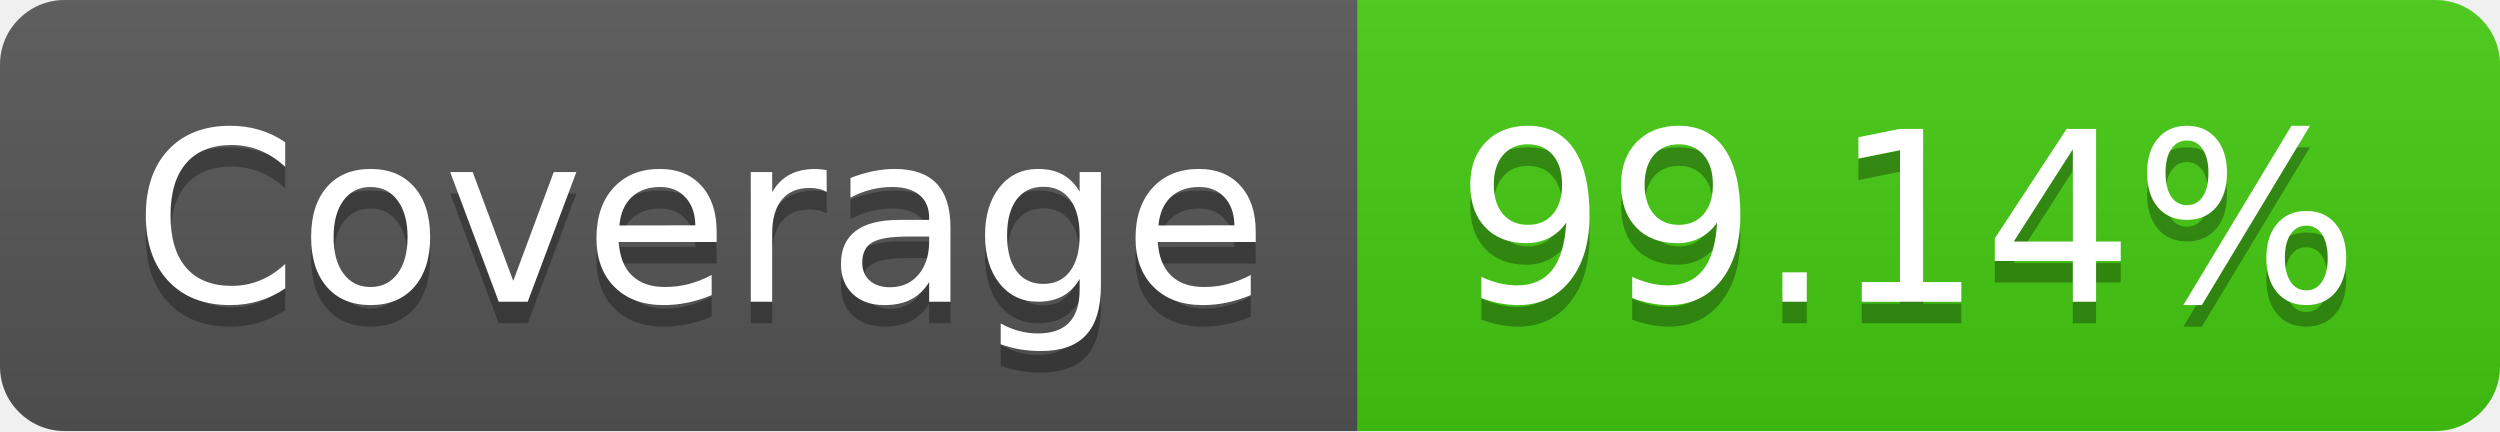
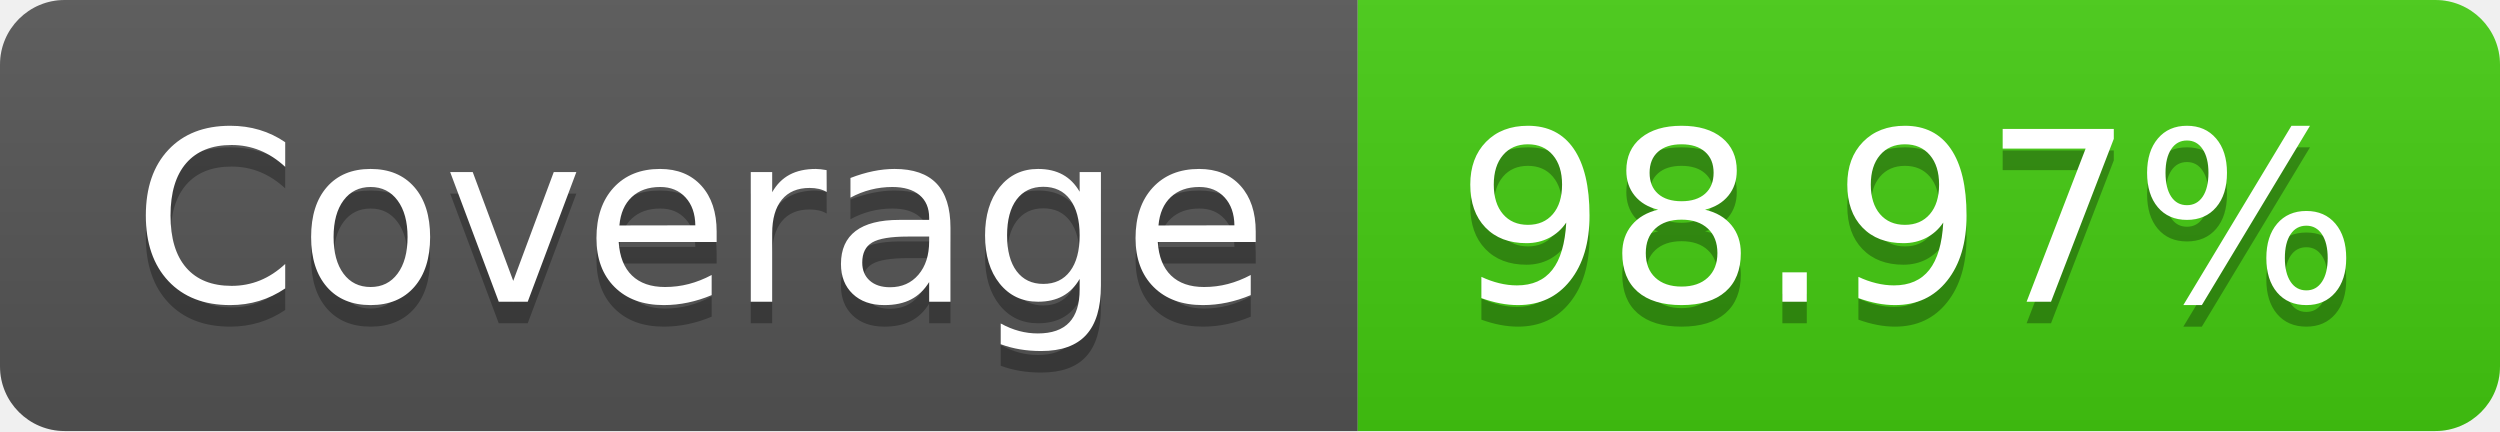
- <svg xmlns="http://www.w3.org/2000/svg" width="116" height="20" role="img" aria-label="Coverage: 99.14%">
+ <svg xmlns="http://www.w3.org/2000/svg" width="116" height="20" role="img" aria-label="Coverage: 98.97%">
  <linearGradient id="s" x2="0" y2="100%">
    <stop offset="0" stop-color="#bbb" stop-opacity=".1" />
    <stop offset="1" stop-opacity=".1" />
  </linearGradient>
  <clipPath id="r">
    <rect width="116" height="20" rx="3" fill="#fff" />
  </clipPath>
  <g clip-path="url(#r)">
    <rect width="63" height="20" fill="#555" />
    <rect x="63" width="53" height="20" fill="#4c1" />
    <rect width="116" height="20" fill="url(#s)" />
  </g>
  <g fill="#fff" text-anchor="middle" font-family="Verdana,Geneva,DejaVu Sans,sans-serif" text-rendering="geometricPrecision" font-size="110">
    <text aria-hidden="true" x="325" y="150" fill="#010101" fill-opacity=".3" transform="scale(.1)" textLength="530">Coverage</text>
    <text x="325" y="140" transform="scale(.1)" fill="#fff" textLength="530">Coverage</text>
-     <text aria-hidden="true" x="885" y="150" fill="#010101" fill-opacity=".3" transform="scale(.1)" textLength="430">99.14%</text>
-     <text x="885" y="140" transform="scale(.1)" fill="#fff" textLength="430">99.14%</text>
+     <text aria-hidden="true" x="885" y="150" fill="#010101" fill-opacity=".3" transform="scale(.1)" textLength="430">98.97%</text>
+     <text x="885" y="140" transform="scale(.1)" fill="#fff" textLength="430">98.97%</text>
  </g>
</svg>
